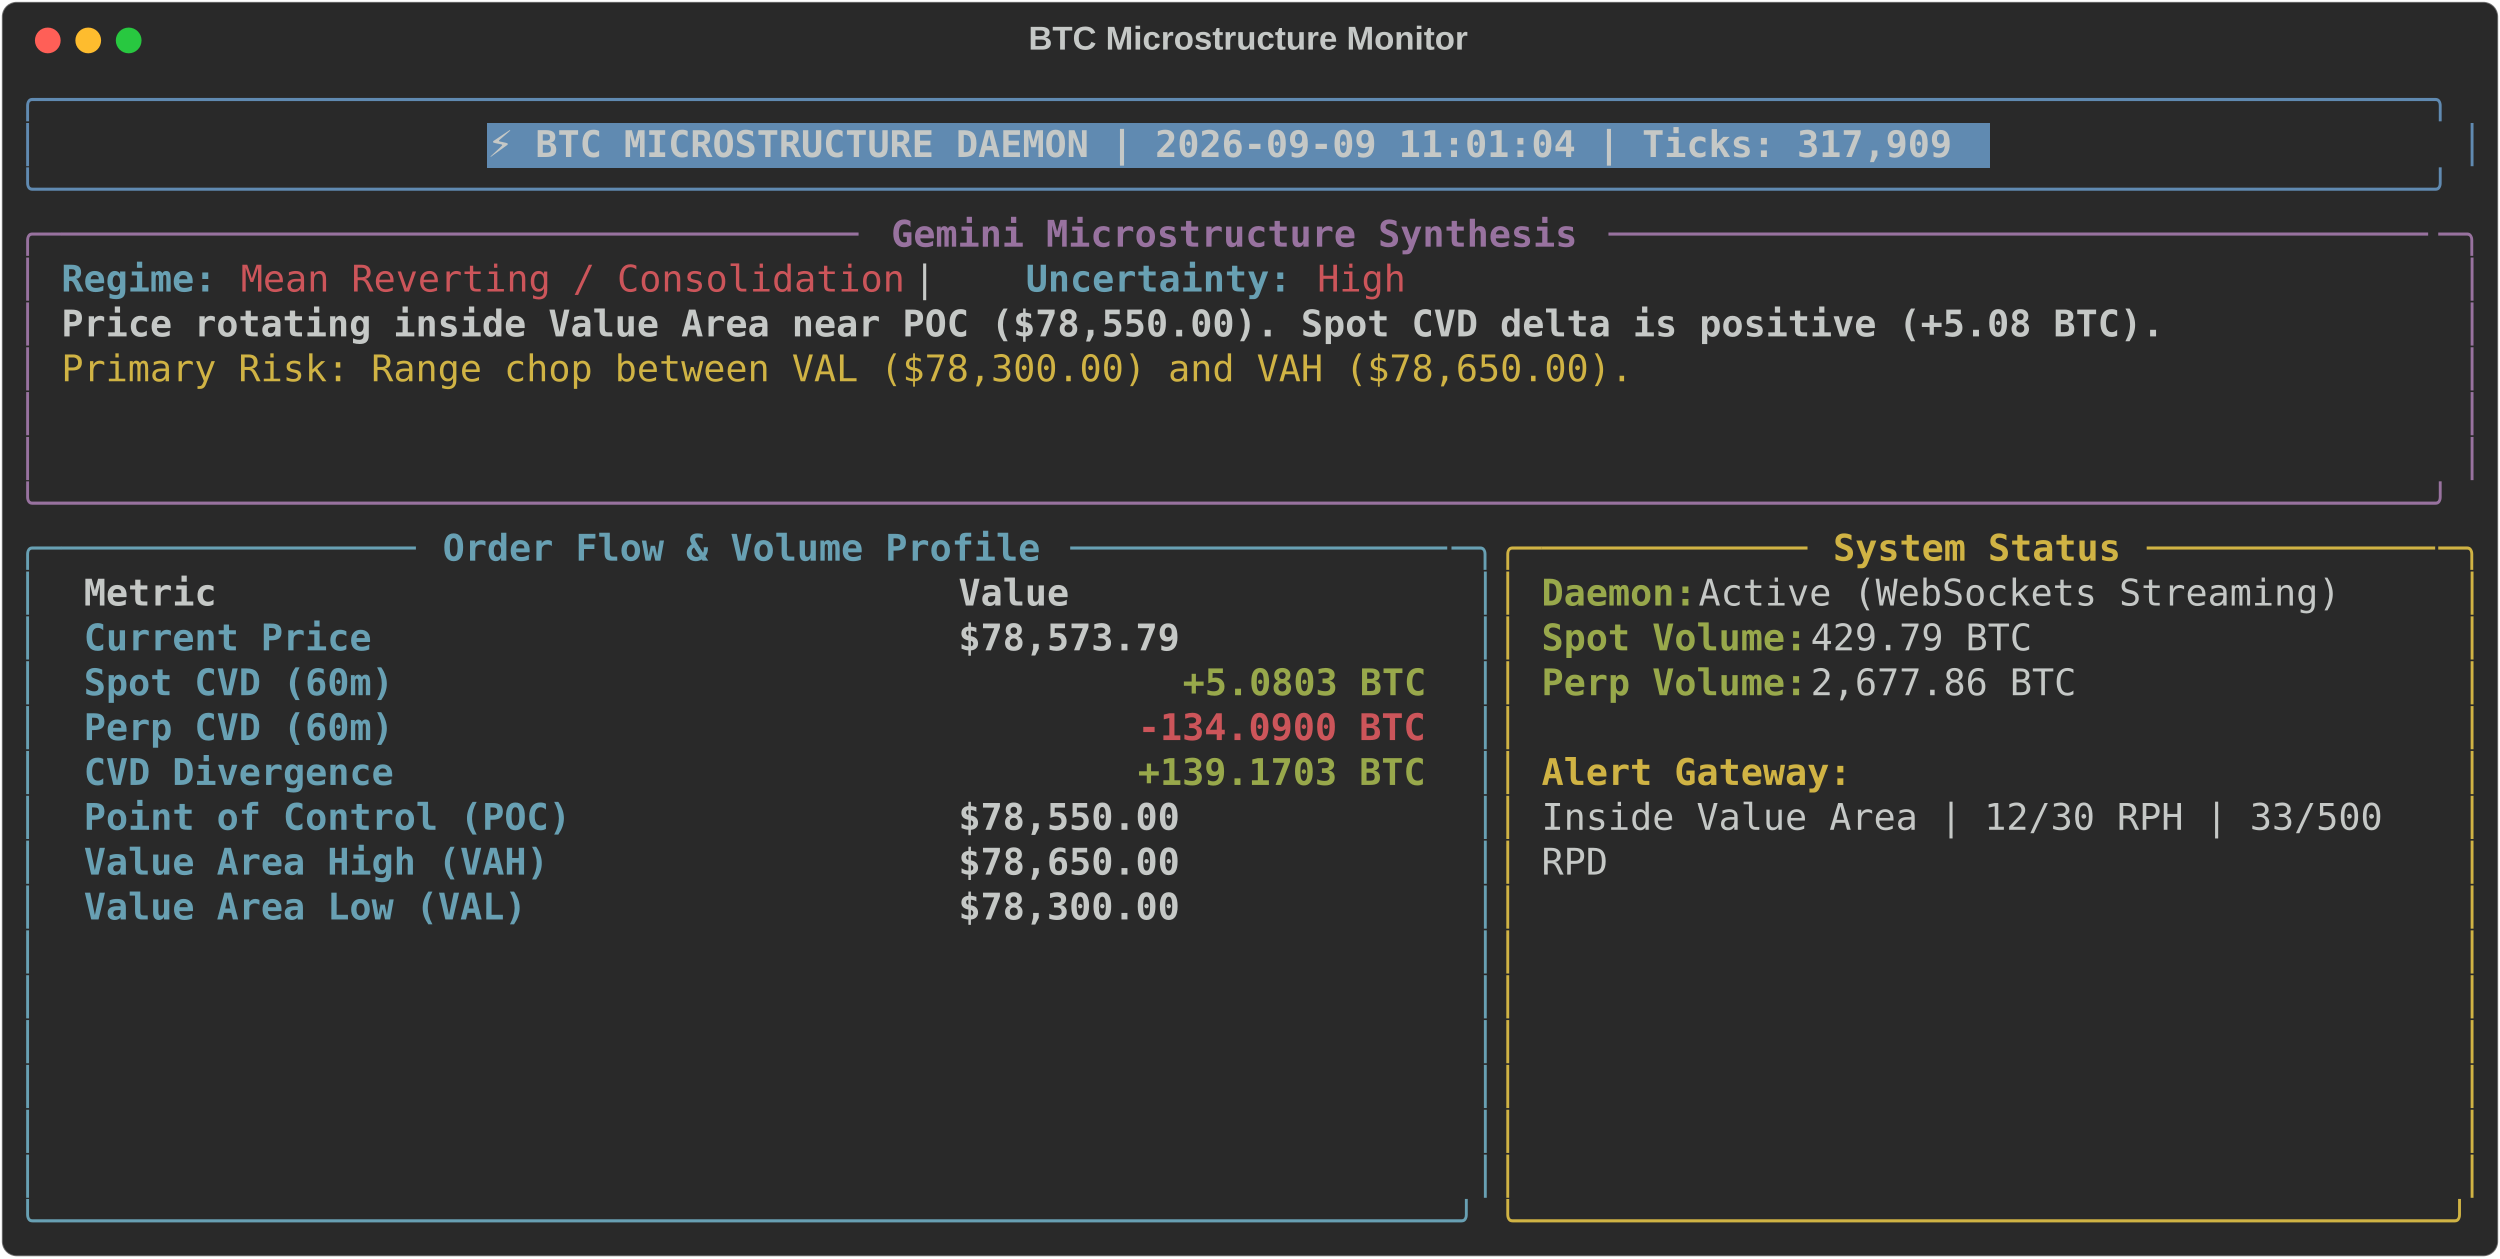
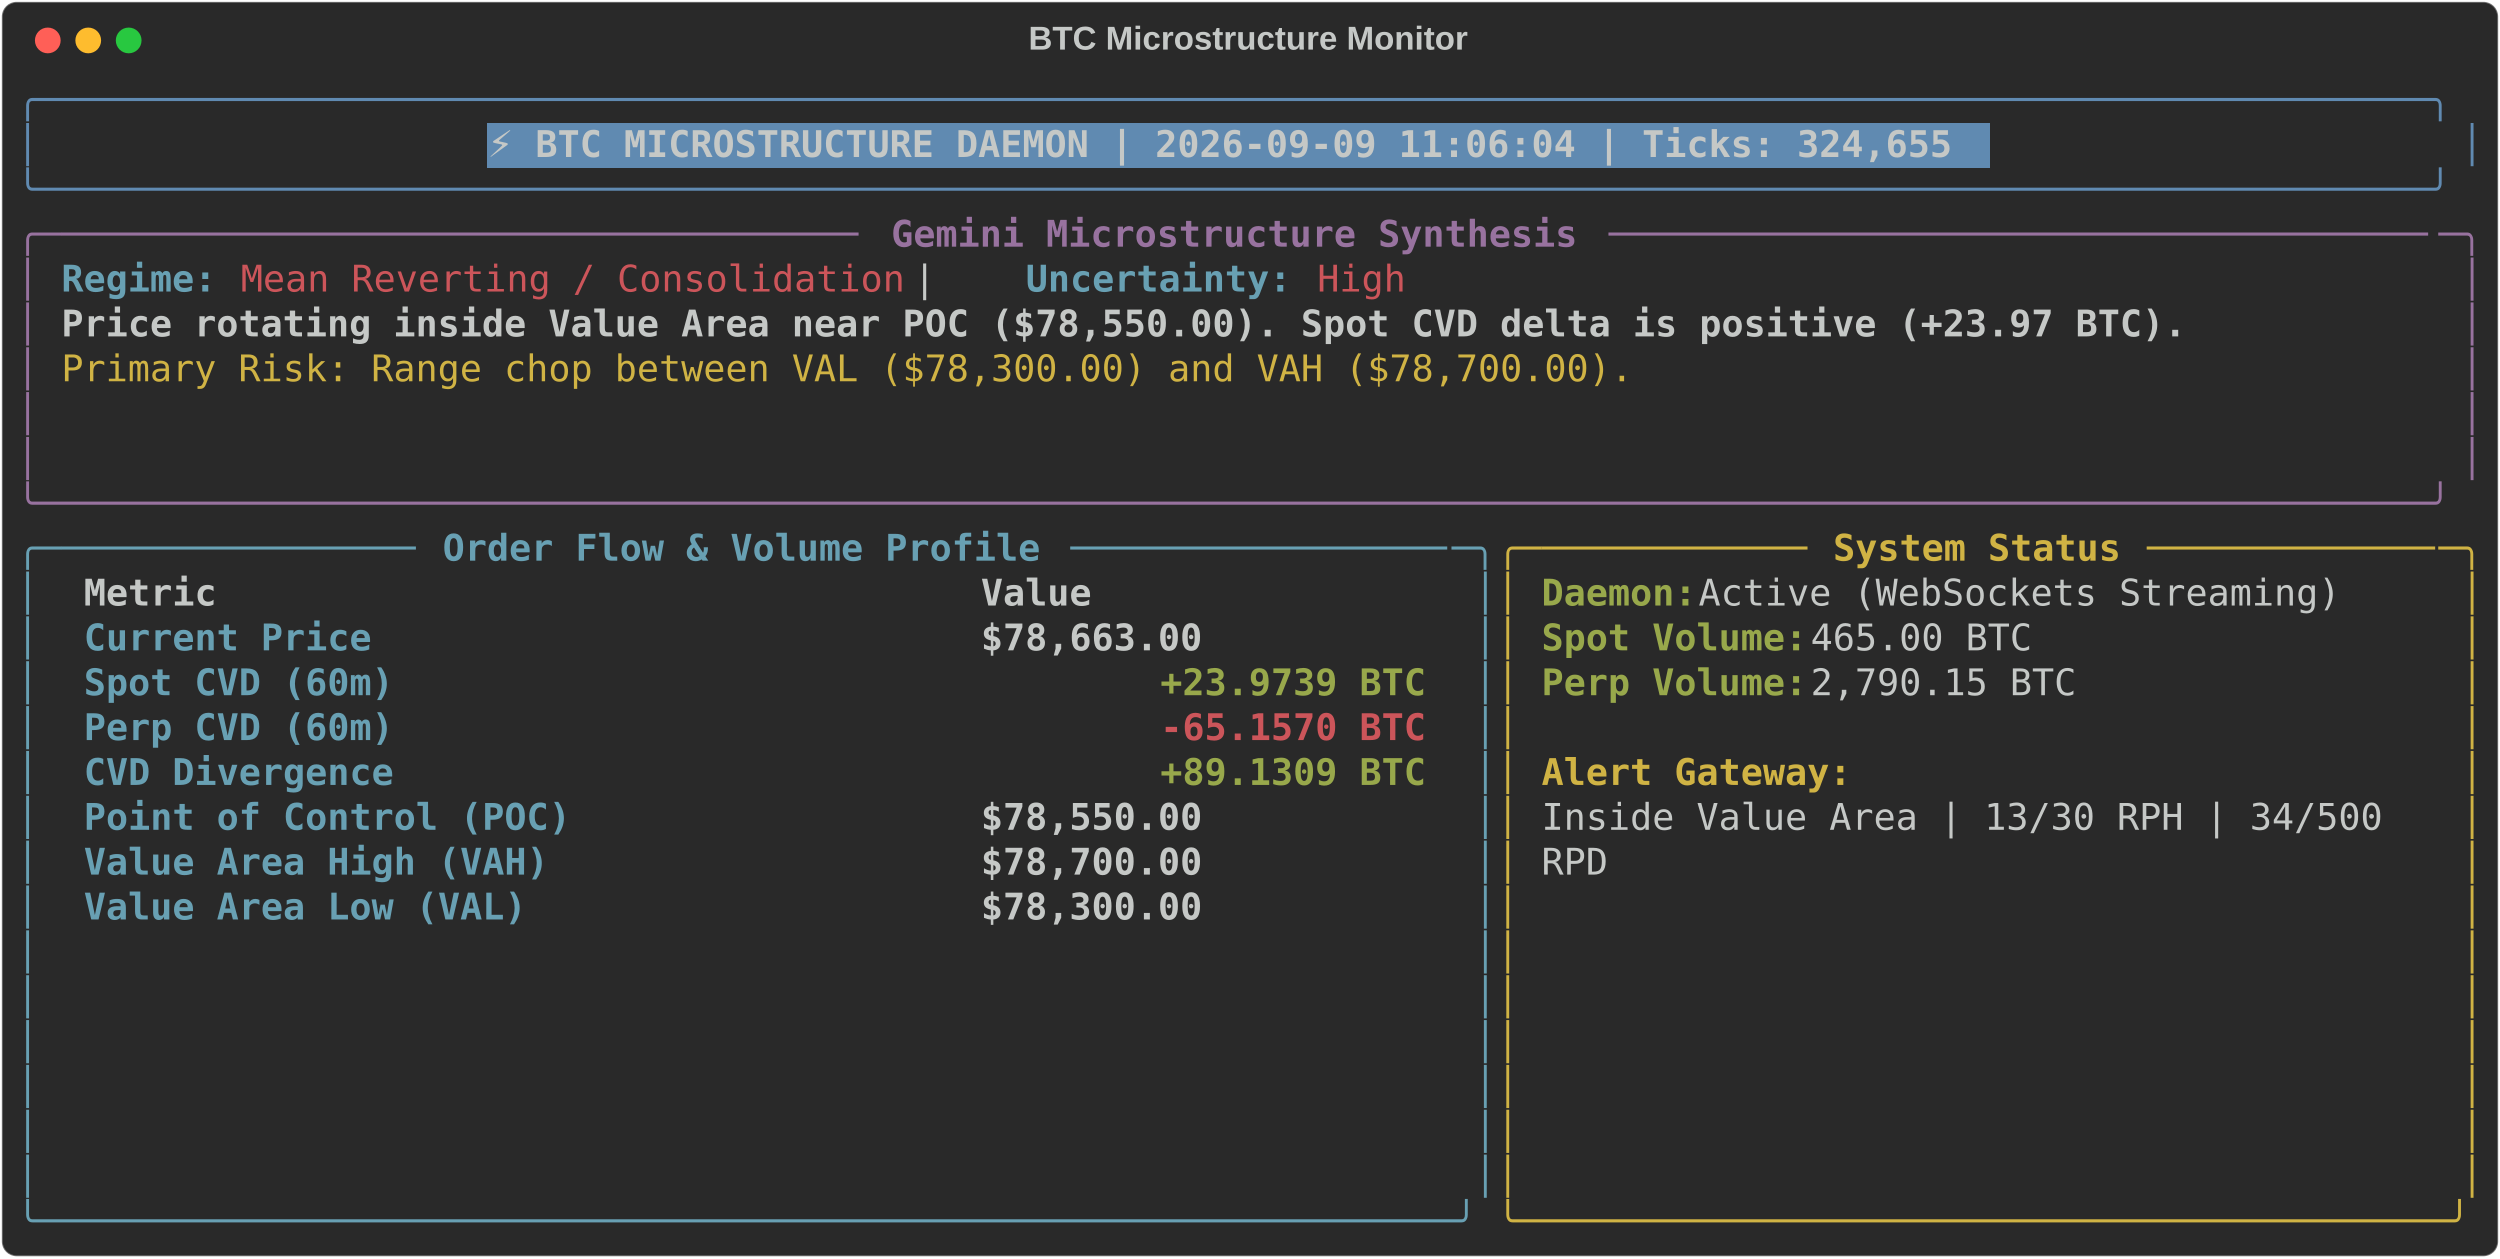
<svg xmlns="http://www.w3.org/2000/svg" class="rich-terminal" viewBox="0 0 1360 684.4">
  <style>

    @font-face {
        font-family: "Fira Code";
        src: local("FiraCode-Regular"),
                url("https://cdnjs.cloudflare.com/ajax/libs/firacode/6.2.0/woff2/FiraCode-Regular.woff2") format("woff2"),
                url("https://cdnjs.cloudflare.com/ajax/libs/firacode/6.2.0/woff/FiraCode-Regular.woff") format("woff");
        font-style: normal;
        font-weight: 400;
    }
    @font-face {
        font-family: "Fira Code";
        src: local("FiraCode-Bold"),
                url("https://cdnjs.cloudflare.com/ajax/libs/firacode/6.2.0/woff2/FiraCode-Bold.woff2") format("woff2"),
                url("https://cdnjs.cloudflare.com/ajax/libs/firacode/6.2.0/woff/FiraCode-Bold.woff") format("woff");
        font-style: bold;
        font-weight: 700;
    }

-     .terminal-1483756584-matrix {
+     .terminal-1126585373-matrix {
        font-family: Fira Code, monospace;
        font-size: 20px;
        line-height: 24.4px;
        font-variant-east-asian: full-width;
    }

-     .terminal-1483756584-title {
+     .terminal-1126585373-title {
        font-size: 18px;
        font-weight: bold;
        font-family: arial;
    }

-     .terminal-1483756584-r1 { fill: #608ab1 }
- .terminal-1483756584-r2 { fill: #c5c8c6 }
- .terminal-1483756584-r3 { fill: #c5c8c6;font-weight: bold }
- .terminal-1483756584-r4 { fill: #98729f }
- .terminal-1483756584-r5 { fill: #98729f;font-weight: bold }
- .terminal-1483756584-r6 { fill: #68a0b3;font-weight: bold }
- .terminal-1483756584-r7 { fill: #cc555a }
- .terminal-1483756584-r8 { fill: #d0b344 }
- .terminal-1483756584-r9 { fill: #68a0b3 }
- .terminal-1483756584-r10 { fill: #d0b344;font-weight: bold }
- .terminal-1483756584-r11 { fill: #98a84b;font-weight: bold }
- .terminal-1483756584-r12 { fill: #cc555a;font-weight: bold }
+     .terminal-1126585373-r1 { fill: #608ab1 }
+ .terminal-1126585373-r2 { fill: #c5c8c6 }
+ .terminal-1126585373-r3 { fill: #c5c8c6;font-weight: bold }
+ .terminal-1126585373-r4 { fill: #98729f }
+ .terminal-1126585373-r5 { fill: #98729f;font-weight: bold }
+ .terminal-1126585373-r6 { fill: #68a0b3;font-weight: bold }
+ .terminal-1126585373-r7 { fill: #cc555a }
+ .terminal-1126585373-r8 { fill: #d0b344 }
+ .terminal-1126585373-r9 { fill: #68a0b3 }
+ .terminal-1126585373-r10 { fill: #d0b344;font-weight: bold }
+ .terminal-1126585373-r11 { fill: #98a84b;font-weight: bold }
+ .terminal-1126585373-r12 { fill: #cc555a;font-weight: bold }
    </style>
  <defs>
-     <clipPath id="terminal-1483756584-clip-terminal">
+     <clipPath id="terminal-1126585373-clip-terminal">
      <rect x="0" y="0" width="1341.0" height="633.4" />
    </clipPath>
-     <clipPath id="terminal-1483756584-line-0">
+     <clipPath id="terminal-1126585373-line-0">
      <rect x="0" y="1.5" width="1342" height="24.65" />
    </clipPath>
-     <clipPath id="terminal-1483756584-line-1">
+     <clipPath id="terminal-1126585373-line-1">
      <rect x="0" y="25.9" width="1342" height="24.65" />
    </clipPath>
-     <clipPath id="terminal-1483756584-line-2">
+     <clipPath id="terminal-1126585373-line-2">
      <rect x="0" y="50.3" width="1342" height="24.65" />
    </clipPath>
-     <clipPath id="terminal-1483756584-line-3">
+     <clipPath id="terminal-1126585373-line-3">
      <rect x="0" y="74.7" width="1342" height="24.65" />
    </clipPath>
-     <clipPath id="terminal-1483756584-line-4">
+     <clipPath id="terminal-1126585373-line-4">
      <rect x="0" y="99.1" width="1342" height="24.65" />
    </clipPath>
-     <clipPath id="terminal-1483756584-line-5">
+     <clipPath id="terminal-1126585373-line-5">
      <rect x="0" y="123.5" width="1342" height="24.65" />
    </clipPath>
-     <clipPath id="terminal-1483756584-line-6">
+     <clipPath id="terminal-1126585373-line-6">
      <rect x="0" y="147.9" width="1342" height="24.65" />
    </clipPath>
-     <clipPath id="terminal-1483756584-line-7">
+     <clipPath id="terminal-1126585373-line-7">
      <rect x="0" y="172.3" width="1342" height="24.65" />
    </clipPath>
-     <clipPath id="terminal-1483756584-line-8">
+     <clipPath id="terminal-1126585373-line-8">
      <rect x="0" y="196.7" width="1342" height="24.65" />
    </clipPath>
-     <clipPath id="terminal-1483756584-line-9">
+     <clipPath id="terminal-1126585373-line-9">
      <rect x="0" y="221.1" width="1342" height="24.65" />
    </clipPath>
-     <clipPath id="terminal-1483756584-line-10">
+     <clipPath id="terminal-1126585373-line-10">
      <rect x="0" y="245.5" width="1342" height="24.65" />
    </clipPath>
-     <clipPath id="terminal-1483756584-line-11">
+     <clipPath id="terminal-1126585373-line-11">
      <rect x="0" y="269.9" width="1342" height="24.65" />
    </clipPath>
-     <clipPath id="terminal-1483756584-line-12">
+     <clipPath id="terminal-1126585373-line-12">
      <rect x="0" y="294.3" width="1342" height="24.65" />
    </clipPath>
-     <clipPath id="terminal-1483756584-line-13">
+     <clipPath id="terminal-1126585373-line-13">
      <rect x="0" y="318.7" width="1342" height="24.65" />
    </clipPath>
-     <clipPath id="terminal-1483756584-line-14">
+     <clipPath id="terminal-1126585373-line-14">
      <rect x="0" y="343.1" width="1342" height="24.65" />
    </clipPath>
-     <clipPath id="terminal-1483756584-line-15">
+     <clipPath id="terminal-1126585373-line-15">
      <rect x="0" y="367.5" width="1342" height="24.65" />
    </clipPath>
-     <clipPath id="terminal-1483756584-line-16">
+     <clipPath id="terminal-1126585373-line-16">
      <rect x="0" y="391.9" width="1342" height="24.65" />
    </clipPath>
-     <clipPath id="terminal-1483756584-line-17">
+     <clipPath id="terminal-1126585373-line-17">
      <rect x="0" y="416.3" width="1342" height="24.65" />
    </clipPath>
-     <clipPath id="terminal-1483756584-line-18">
+     <clipPath id="terminal-1126585373-line-18">
      <rect x="0" y="440.7" width="1342" height="24.65" />
    </clipPath>
-     <clipPath id="terminal-1483756584-line-19">
+     <clipPath id="terminal-1126585373-line-19">
      <rect x="0" y="465.1" width="1342" height="24.65" />
    </clipPath>
-     <clipPath id="terminal-1483756584-line-20">
+     <clipPath id="terminal-1126585373-line-20">
      <rect x="0" y="489.5" width="1342" height="24.65" />
    </clipPath>
-     <clipPath id="terminal-1483756584-line-21">
+     <clipPath id="terminal-1126585373-line-21">
      <rect x="0" y="513.9" width="1342" height="24.65" />
    </clipPath>
-     <clipPath id="terminal-1483756584-line-22">
+     <clipPath id="terminal-1126585373-line-22">
      <rect x="0" y="538.3" width="1342" height="24.65" />
    </clipPath>
-     <clipPath id="terminal-1483756584-line-23">
+     <clipPath id="terminal-1126585373-line-23">
      <rect x="0" y="562.7" width="1342" height="24.65" />
    </clipPath>
-     <clipPath id="terminal-1483756584-line-24">
+     <clipPath id="terminal-1126585373-line-24">
      <rect x="0" y="587.1" width="1342" height="24.65" />
    </clipPath>
  </defs>
  <rect fill="#292929" stroke="rgba(255,255,255,0.35)" stroke-width="1" x="1" y="1" width="1358" height="682.4" rx="8" />
-   <text class="terminal-1483756584-title" fill="#c5c8c6" text-anchor="middle" x="679" y="27">BTC Microstructure Monitor</text>
+   <text class="terminal-1126585373-title" fill="#c5c8c6" text-anchor="middle" x="679" y="27">BTC Microstructure Monitor</text>
  <g transform="translate(26,22)">
    <circle cx="0" cy="0" r="7" fill="#ff5f57" />
    <circle cx="22" cy="0" r="7" fill="#febc2e" />
    <circle cx="44" cy="0" r="7" fill="#28c840" />
  </g>
-   <g transform="translate(9, 41)" clip-path="url(#terminal-1483756584-clip-terminal)">
+   <g transform="translate(9, 41)" clip-path="url(#terminal-1126585373-clip-terminal)">
    <rect fill="#608ab1" x="256.2" y="25.9" width="817.4" height="24.65" shape-rendering="crispEdges" />
-     <g class="terminal-1483756584-matrix">
-       <text class="terminal-1483756584-r1" x="0" y="20" textLength="1342" clip-path="url(#terminal-1483756584-line-0)">╭────────────────────────────────────────────────────────────────────────────────────────────────────────────╮</text>
-       <text class="terminal-1483756584-r2" x="1342" y="20" textLength="12.2" clip-path="url(#terminal-1483756584-line-0)">
- </text>
-       <text class="terminal-1483756584-r1" x="0" y="44.4" textLength="12.2" clip-path="url(#terminal-1483756584-line-1)">│</text>
-       <text class="terminal-1483756584-r3" x="256.2" y="44.4" textLength="805.2" clip-path="url(#terminal-1483756584-line-1)">⚡ BTC MICROSTRUCTURE DAEMON | 2026-09-09 11:01:04 | Ticks: 317,909</text>
-       <text class="terminal-1483756584-r1" x="1329.8" y="44.4" textLength="12.2" clip-path="url(#terminal-1483756584-line-1)">│</text>
-       <text class="terminal-1483756584-r2" x="1342" y="44.4" textLength="12.2" clip-path="url(#terminal-1483756584-line-1)">
- </text>
-       <text class="terminal-1483756584-r1" x="0" y="68.8" textLength="1342" clip-path="url(#terminal-1483756584-line-2)">╰────────────────────────────────────────────────────────────────────────────────────────────────────────────╯</text>
-       <text class="terminal-1483756584-r2" x="1342" y="68.8" textLength="12.2" clip-path="url(#terminal-1483756584-line-2)">
- </text>
-       <text class="terminal-1483756584-r4" x="0" y="93.2" textLength="24.4" clip-path="url(#terminal-1483756584-line-3)">╭─</text>
-       <text class="terminal-1483756584-r4" x="24.4" y="93.2" textLength="439.2" clip-path="url(#terminal-1483756584-line-3)">────────────────────────────────────</text>
-       <text class="terminal-1483756584-r5" x="475.8" y="93.2" textLength="378.2" clip-path="url(#terminal-1483756584-line-3)">Gemini Microstructure Synthesis</text>
-       <text class="terminal-1483756584-r4" x="866.2" y="93.2" textLength="451.4" clip-path="url(#terminal-1483756584-line-3)">─────────────────────────────────────</text>
-       <text class="terminal-1483756584-r4" x="1317.6" y="93.2" textLength="24.4" clip-path="url(#terminal-1483756584-line-3)">─╮</text>
-       <text class="terminal-1483756584-r2" x="1342" y="93.2" textLength="12.2" clip-path="url(#terminal-1483756584-line-3)">
- </text>
-       <text class="terminal-1483756584-r4" x="0" y="117.6" textLength="12.2" clip-path="url(#terminal-1483756584-line-4)">│</text>
-       <text class="terminal-1483756584-r6" x="24.4" y="117.6" textLength="85.4" clip-path="url(#terminal-1483756584-line-4)">Regime:</text>
-       <text class="terminal-1483756584-r7" x="122" y="117.6" textLength="366" clip-path="url(#terminal-1483756584-line-4)">Mean Reverting / Consolidation</text>
-       <text class="terminal-1483756584-r2" x="488" y="117.6" textLength="61" clip-path="url(#terminal-1483756584-line-4)">  |  </text>
-       <text class="terminal-1483756584-r6" x="549" y="117.6" textLength="146.4" clip-path="url(#terminal-1483756584-line-4)">Uncertainty:</text>
-       <text class="terminal-1483756584-r7" x="707.6" y="117.6" textLength="48.8" clip-path="url(#terminal-1483756584-line-4)">High</text>
-       <text class="terminal-1483756584-r4" x="1329.8" y="117.6" textLength="12.2" clip-path="url(#terminal-1483756584-line-4)">│</text>
-       <text class="terminal-1483756584-r2" x="1342" y="117.6" textLength="12.2" clip-path="url(#terminal-1483756584-line-4)">
- </text>
-       <text class="terminal-1483756584-r4" x="0" y="142" textLength="12.2" clip-path="url(#terminal-1483756584-line-5)">│</text>
-       <text class="terminal-1483756584-r3" x="24.4" y="142" textLength="1159" clip-path="url(#terminal-1483756584-line-5)">Price rotating inside Value Area near POC ($78,550.00). Spot CVD delta is positive (+5.08 BTC).</text>
-       <text class="terminal-1483756584-r4" x="1329.8" y="142" textLength="12.2" clip-path="url(#terminal-1483756584-line-5)">│</text>
-       <text class="terminal-1483756584-r2" x="1342" y="142" textLength="12.2" clip-path="url(#terminal-1483756584-line-5)">
- </text>
-       <text class="terminal-1483756584-r4" x="0" y="166.4" textLength="12.2" clip-path="url(#terminal-1483756584-line-6)">│</text>
-       <text class="terminal-1483756584-r8" x="24.4" y="166.4" textLength="866.2" clip-path="url(#terminal-1483756584-line-6)">Primary Risk: Range chop between VAL ($78,300.00) and VAH ($78,650.00).</text>
-       <text class="terminal-1483756584-r4" x="1329.8" y="166.4" textLength="12.2" clip-path="url(#terminal-1483756584-line-6)">│</text>
-       <text class="terminal-1483756584-r2" x="1342" y="166.4" textLength="12.2" clip-path="url(#terminal-1483756584-line-6)">
- </text>
-       <text class="terminal-1483756584-r4" x="0" y="190.8" textLength="12.2" clip-path="url(#terminal-1483756584-line-7)">│</text>
-       <text class="terminal-1483756584-r4" x="1329.8" y="190.8" textLength="12.2" clip-path="url(#terminal-1483756584-line-7)">│</text>
-       <text class="terminal-1483756584-r2" x="1342" y="190.8" textLength="12.2" clip-path="url(#terminal-1483756584-line-7)">
- </text>
-       <text class="terminal-1483756584-r4" x="0" y="215.2" textLength="12.2" clip-path="url(#terminal-1483756584-line-8)">│</text>
-       <text class="terminal-1483756584-r4" x="1329.8" y="215.2" textLength="12.2" clip-path="url(#terminal-1483756584-line-8)">│</text>
-       <text class="terminal-1483756584-r2" x="1342" y="215.2" textLength="12.2" clip-path="url(#terminal-1483756584-line-8)">
- </text>
-       <text class="terminal-1483756584-r4" x="0" y="239.6" textLength="1342" clip-path="url(#terminal-1483756584-line-9)">╰────────────────────────────────────────────────────────────────────────────────────────────────────────────╯</text>
-       <text class="terminal-1483756584-r2" x="1342" y="239.6" textLength="12.2" clip-path="url(#terminal-1483756584-line-9)">
- </text>
-       <text class="terminal-1483756584-r9" x="0" y="264" textLength="24.4" clip-path="url(#terminal-1483756584-line-10)">╭─</text>
-       <text class="terminal-1483756584-r9" x="24.4" y="264" textLength="195.2" clip-path="url(#terminal-1483756584-line-10)">────────────────</text>
-       <text class="terminal-1483756584-r6" x="231.8" y="264" textLength="329.4" clip-path="url(#terminal-1483756584-line-10)">Order Flow &amp; Volume Profile</text>
-       <text class="terminal-1483756584-r9" x="573.4" y="264" textLength="207.4" clip-path="url(#terminal-1483756584-line-10)">─────────────────</text>
-       <text class="terminal-1483756584-r9" x="780.8" y="264" textLength="24.4" clip-path="url(#terminal-1483756584-line-10)">─╮</text>
-       <text class="terminal-1483756584-r8" x="805.2" y="264" textLength="24.4" clip-path="url(#terminal-1483756584-line-10)">╭─</text>
-       <text class="terminal-1483756584-r8" x="829.6" y="264" textLength="146.4" clip-path="url(#terminal-1483756584-line-10)">────────────</text>
-       <text class="terminal-1483756584-r10" x="988.2" y="264" textLength="158.6" clip-path="url(#terminal-1483756584-line-10)">System Status</text>
-       <text class="terminal-1483756584-r8" x="1159" y="264" textLength="158.6" clip-path="url(#terminal-1483756584-line-10)">─────────────</text>
-       <text class="terminal-1483756584-r8" x="1317.6" y="264" textLength="24.4" clip-path="url(#terminal-1483756584-line-10)">─╮</text>
-       <text class="terminal-1483756584-r2" x="1342" y="264" textLength="12.2" clip-path="url(#terminal-1483756584-line-10)">
- </text>
-       <text class="terminal-1483756584-r9" x="0" y="288.4" textLength="12.2" clip-path="url(#terminal-1483756584-line-11)">│</text>
-       <text class="terminal-1483756584-r3" x="36.6" y="288.4" textLength="451.4" clip-path="url(#terminal-1483756584-line-11)">Metric                               </text>
-       <text class="terminal-1483756584-r3" x="512.4" y="288.4" textLength="256.2" clip-path="url(#terminal-1483756584-line-11)">                Value</text>
-       <text class="terminal-1483756584-r9" x="793" y="288.4" textLength="12.2" clip-path="url(#terminal-1483756584-line-11)">│</text>
-       <text class="terminal-1483756584-r8" x="805.2" y="288.4" textLength="12.2" clip-path="url(#terminal-1483756584-line-11)">│</text>
-       <text class="terminal-1483756584-r11" x="829.6" y="288.4" textLength="85.4" clip-path="url(#terminal-1483756584-line-11)">Daemon:</text>
-       <text class="terminal-1483756584-r2" x="915" y="288.4" textLength="366" clip-path="url(#terminal-1483756584-line-11)"> Active (WebSockets Streaming)</text>
-       <text class="terminal-1483756584-r8" x="1329.8" y="288.4" textLength="12.2" clip-path="url(#terminal-1483756584-line-11)">│</text>
-       <text class="terminal-1483756584-r2" x="1342" y="288.4" textLength="12.2" clip-path="url(#terminal-1483756584-line-11)">
- </text>
-       <text class="terminal-1483756584-r9" x="0" y="312.8" textLength="12.2" clip-path="url(#terminal-1483756584-line-12)">│</text>
-       <text class="terminal-1483756584-r6" x="36.6" y="312.8" textLength="451.4" clip-path="url(#terminal-1483756584-line-12)">Current Price                        </text>
-       <text class="terminal-1483756584-r3" x="512.4" y="312.8" textLength="256.2" clip-path="url(#terminal-1483756584-line-12)">           $78,573.79</text>
-       <text class="terminal-1483756584-r9" x="793" y="312.8" textLength="12.2" clip-path="url(#terminal-1483756584-line-12)">│</text>
-       <text class="terminal-1483756584-r8" x="805.2" y="312.8" textLength="12.2" clip-path="url(#terminal-1483756584-line-12)">│</text>
-       <text class="terminal-1483756584-r11" x="829.6" y="312.8" textLength="146.4" clip-path="url(#terminal-1483756584-line-12)">Spot Volume:</text>
-       <text class="terminal-1483756584-r2" x="976" y="312.8" textLength="134.2" clip-path="url(#terminal-1483756584-line-12)"> 429.79 BTC</text>
-       <text class="terminal-1483756584-r8" x="1329.8" y="312.8" textLength="12.2" clip-path="url(#terminal-1483756584-line-12)">│</text>
-       <text class="terminal-1483756584-r2" x="1342" y="312.8" textLength="12.2" clip-path="url(#terminal-1483756584-line-12)">
- </text>
-       <text class="terminal-1483756584-r9" x="0" y="337.2" textLength="12.2" clip-path="url(#terminal-1483756584-line-13)">│</text>
-       <text class="terminal-1483756584-r6" x="36.6" y="337.2" textLength="451.4" clip-path="url(#terminal-1483756584-line-13)">Spot CVD (60m)                       </text>
-       <text class="terminal-1483756584-r11" x="634.4" y="337.2" textLength="134.2" clip-path="url(#terminal-1483756584-line-13)">+5.0803 BTC</text>
-       <text class="terminal-1483756584-r9" x="793" y="337.2" textLength="12.2" clip-path="url(#terminal-1483756584-line-13)">│</text>
-       <text class="terminal-1483756584-r8" x="805.2" y="337.2" textLength="12.2" clip-path="url(#terminal-1483756584-line-13)">│</text>
-       <text class="terminal-1483756584-r11" x="829.6" y="337.2" textLength="146.4" clip-path="url(#terminal-1483756584-line-13)">Perp Volume:</text>
-       <text class="terminal-1483756584-r2" x="976" y="337.2" textLength="158.6" clip-path="url(#terminal-1483756584-line-13)"> 2,677.86 BTC</text>
-       <text class="terminal-1483756584-r8" x="1329.8" y="337.2" textLength="12.2" clip-path="url(#terminal-1483756584-line-13)">│</text>
-       <text class="terminal-1483756584-r2" x="1342" y="337.2" textLength="12.2" clip-path="url(#terminal-1483756584-line-13)">
- </text>
-       <text class="terminal-1483756584-r9" x="0" y="361.6" textLength="12.2" clip-path="url(#terminal-1483756584-line-14)">│</text>
-       <text class="terminal-1483756584-r6" x="36.6" y="361.6" textLength="451.4" clip-path="url(#terminal-1483756584-line-14)">Perp CVD (60m)                       </text>
-       <text class="terminal-1483756584-r12" x="610" y="361.6" textLength="158.6" clip-path="url(#terminal-1483756584-line-14)">-134.0900 BTC</text>
-       <text class="terminal-1483756584-r9" x="793" y="361.6" textLength="12.2" clip-path="url(#terminal-1483756584-line-14)">│</text>
-       <text class="terminal-1483756584-r8" x="805.2" y="361.6" textLength="12.2" clip-path="url(#terminal-1483756584-line-14)">│</text>
-       <text class="terminal-1483756584-r8" x="1329.8" y="361.6" textLength="12.2" clip-path="url(#terminal-1483756584-line-14)">│</text>
-       <text class="terminal-1483756584-r2" x="1342" y="361.6" textLength="12.2" clip-path="url(#terminal-1483756584-line-14)">
- </text>
-       <text class="terminal-1483756584-r9" x="0" y="386" textLength="12.2" clip-path="url(#terminal-1483756584-line-15)">│</text>
-       <text class="terminal-1483756584-r6" x="36.6" y="386" textLength="451.4" clip-path="url(#terminal-1483756584-line-15)">CVD Divergence                       </text>
-       <text class="terminal-1483756584-r11" x="610" y="386" textLength="158.6" clip-path="url(#terminal-1483756584-line-15)">+139.1703 BTC</text>
-       <text class="terminal-1483756584-r9" x="793" y="386" textLength="12.2" clip-path="url(#terminal-1483756584-line-15)">│</text>
-       <text class="terminal-1483756584-r8" x="805.2" y="386" textLength="12.2" clip-path="url(#terminal-1483756584-line-15)">│</text>
-       <text class="terminal-1483756584-r10" x="829.6" y="386" textLength="170.8" clip-path="url(#terminal-1483756584-line-15)">Alert Gateway:</text>
-       <text class="terminal-1483756584-r8" x="1329.8" y="386" textLength="12.2" clip-path="url(#terminal-1483756584-line-15)">│</text>
-       <text class="terminal-1483756584-r2" x="1342" y="386" textLength="12.2" clip-path="url(#terminal-1483756584-line-15)">
- </text>
-       <text class="terminal-1483756584-r9" x="0" y="410.4" textLength="12.2" clip-path="url(#terminal-1483756584-line-16)">│</text>
-       <text class="terminal-1483756584-r6" x="36.6" y="410.4" textLength="451.4" clip-path="url(#terminal-1483756584-line-16)">Point of Control (POC)               </text>
-       <text class="terminal-1483756584-r3" x="512.4" y="410.4" textLength="256.2" clip-path="url(#terminal-1483756584-line-16)">           $78,550.00</text>
-       <text class="terminal-1483756584-r9" x="793" y="410.4" textLength="12.2" clip-path="url(#terminal-1483756584-line-16)">│</text>
-       <text class="terminal-1483756584-r8" x="805.2" y="410.4" textLength="12.2" clip-path="url(#terminal-1483756584-line-16)">│</text>
-       <text class="terminal-1483756584-r2" x="829.6" y="410.4" textLength="475.8" clip-path="url(#terminal-1483756584-line-16)">Inside Value Area | 12/30 RPH | 33/500 </text>
-       <text class="terminal-1483756584-r8" x="1329.8" y="410.4" textLength="12.2" clip-path="url(#terminal-1483756584-line-16)">│</text>
-       <text class="terminal-1483756584-r2" x="1342" y="410.4" textLength="12.2" clip-path="url(#terminal-1483756584-line-16)">
- </text>
-       <text class="terminal-1483756584-r9" x="0" y="434.8" textLength="12.2" clip-path="url(#terminal-1483756584-line-17)">│</text>
-       <text class="terminal-1483756584-r6" x="36.6" y="434.8" textLength="451.4" clip-path="url(#terminal-1483756584-line-17)">Value Area High (VAH)                </text>
-       <text class="terminal-1483756584-r3" x="512.4" y="434.8" textLength="256.2" clip-path="url(#terminal-1483756584-line-17)">           $78,650.00</text>
-       <text class="terminal-1483756584-r9" x="793" y="434.8" textLength="12.2" clip-path="url(#terminal-1483756584-line-17)">│</text>
-       <text class="terminal-1483756584-r8" x="805.2" y="434.8" textLength="12.2" clip-path="url(#terminal-1483756584-line-17)">│</text>
-       <text class="terminal-1483756584-r2" x="829.6" y="434.8" textLength="36.6" clip-path="url(#terminal-1483756584-line-17)">RPD</text>
-       <text class="terminal-1483756584-r8" x="1329.8" y="434.8" textLength="12.2" clip-path="url(#terminal-1483756584-line-17)">│</text>
-       <text class="terminal-1483756584-r2" x="1342" y="434.8" textLength="12.2" clip-path="url(#terminal-1483756584-line-17)">
- </text>
-       <text class="terminal-1483756584-r9" x="0" y="459.2" textLength="12.2" clip-path="url(#terminal-1483756584-line-18)">│</text>
-       <text class="terminal-1483756584-r6" x="36.6" y="459.2" textLength="451.4" clip-path="url(#terminal-1483756584-line-18)">Value Area Low (VAL)                 </text>
-       <text class="terminal-1483756584-r3" x="512.4" y="459.2" textLength="256.2" clip-path="url(#terminal-1483756584-line-18)">           $78,300.00</text>
-       <text class="terminal-1483756584-r9" x="793" y="459.2" textLength="12.2" clip-path="url(#terminal-1483756584-line-18)">│</text>
-       <text class="terminal-1483756584-r8" x="805.2" y="459.2" textLength="12.2" clip-path="url(#terminal-1483756584-line-18)">│</text>
-       <text class="terminal-1483756584-r8" x="1329.8" y="459.2" textLength="12.2" clip-path="url(#terminal-1483756584-line-18)">│</text>
-       <text class="terminal-1483756584-r2" x="1342" y="459.2" textLength="12.2" clip-path="url(#terminal-1483756584-line-18)">
- </text>
-       <text class="terminal-1483756584-r9" x="0" y="483.6" textLength="12.2" clip-path="url(#terminal-1483756584-line-19)">│</text>
-       <text class="terminal-1483756584-r9" x="793" y="483.6" textLength="12.2" clip-path="url(#terminal-1483756584-line-19)">│</text>
-       <text class="terminal-1483756584-r8" x="805.2" y="483.6" textLength="12.2" clip-path="url(#terminal-1483756584-line-19)">│</text>
-       <text class="terminal-1483756584-r8" x="1329.8" y="483.6" textLength="12.2" clip-path="url(#terminal-1483756584-line-19)">│</text>
-       <text class="terminal-1483756584-r2" x="1342" y="483.6" textLength="12.2" clip-path="url(#terminal-1483756584-line-19)">
- </text>
-       <text class="terminal-1483756584-r9" x="0" y="508" textLength="12.2" clip-path="url(#terminal-1483756584-line-20)">│</text>
-       <text class="terminal-1483756584-r9" x="793" y="508" textLength="12.2" clip-path="url(#terminal-1483756584-line-20)">│</text>
-       <text class="terminal-1483756584-r8" x="805.2" y="508" textLength="12.2" clip-path="url(#terminal-1483756584-line-20)">│</text>
-       <text class="terminal-1483756584-r8" x="1329.8" y="508" textLength="12.2" clip-path="url(#terminal-1483756584-line-20)">│</text>
-       <text class="terminal-1483756584-r2" x="1342" y="508" textLength="12.2" clip-path="url(#terminal-1483756584-line-20)">
- </text>
-       <text class="terminal-1483756584-r9" x="0" y="532.4" textLength="12.2" clip-path="url(#terminal-1483756584-line-21)">│</text>
-       <text class="terminal-1483756584-r9" x="793" y="532.4" textLength="12.2" clip-path="url(#terminal-1483756584-line-21)">│</text>
-       <text class="terminal-1483756584-r8" x="805.2" y="532.4" textLength="12.2" clip-path="url(#terminal-1483756584-line-21)">│</text>
-       <text class="terminal-1483756584-r8" x="1329.8" y="532.4" textLength="12.2" clip-path="url(#terminal-1483756584-line-21)">│</text>
-       <text class="terminal-1483756584-r2" x="1342" y="532.4" textLength="12.2" clip-path="url(#terminal-1483756584-line-21)">
- </text>
-       <text class="terminal-1483756584-r9" x="0" y="556.8" textLength="12.2" clip-path="url(#terminal-1483756584-line-22)">│</text>
-       <text class="terminal-1483756584-r9" x="793" y="556.8" textLength="12.2" clip-path="url(#terminal-1483756584-line-22)">│</text>
-       <text class="terminal-1483756584-r8" x="805.2" y="556.8" textLength="12.2" clip-path="url(#terminal-1483756584-line-22)">│</text>
-       <text class="terminal-1483756584-r8" x="1329.8" y="556.8" textLength="12.2" clip-path="url(#terminal-1483756584-line-22)">│</text>
-       <text class="terminal-1483756584-r2" x="1342" y="556.8" textLength="12.2" clip-path="url(#terminal-1483756584-line-22)">
- </text>
-       <text class="terminal-1483756584-r9" x="0" y="581.2" textLength="12.2" clip-path="url(#terminal-1483756584-line-23)">│</text>
-       <text class="terminal-1483756584-r9" x="793" y="581.2" textLength="12.2" clip-path="url(#terminal-1483756584-line-23)">│</text>
-       <text class="terminal-1483756584-r8" x="805.2" y="581.2" textLength="12.2" clip-path="url(#terminal-1483756584-line-23)">│</text>
-       <text class="terminal-1483756584-r8" x="1329.8" y="581.2" textLength="12.2" clip-path="url(#terminal-1483756584-line-23)">│</text>
-       <text class="terminal-1483756584-r2" x="1342" y="581.2" textLength="12.2" clip-path="url(#terminal-1483756584-line-23)">
- </text>
-       <text class="terminal-1483756584-r9" x="0" y="605.6" textLength="12.2" clip-path="url(#terminal-1483756584-line-24)">│</text>
-       <text class="terminal-1483756584-r9" x="793" y="605.6" textLength="12.2" clip-path="url(#terminal-1483756584-line-24)">│</text>
-       <text class="terminal-1483756584-r8" x="805.2" y="605.6" textLength="12.2" clip-path="url(#terminal-1483756584-line-24)">│</text>
-       <text class="terminal-1483756584-r8" x="1329.8" y="605.6" textLength="12.2" clip-path="url(#terminal-1483756584-line-24)">│</text>
-       <text class="terminal-1483756584-r2" x="1342" y="605.6" textLength="12.2" clip-path="url(#terminal-1483756584-line-24)">
- </text>
-       <text class="terminal-1483756584-r9" x="0" y="630" textLength="805.2" clip-path="url(#terminal-1483756584-line-25)">╰────────────────────────────────────────────────────────────────╯</text>
-       <text class="terminal-1483756584-r8" x="805.2" y="630" textLength="536.8" clip-path="url(#terminal-1483756584-line-25)">╰──────────────────────────────────────────╯</text>
-       <text class="terminal-1483756584-r2" x="1342" y="630" textLength="12.2" clip-path="url(#terminal-1483756584-line-25)">
+     <g class="terminal-1126585373-matrix">
+       <text class="terminal-1126585373-r1" x="0" y="20" textLength="1342" clip-path="url(#terminal-1126585373-line-0)">╭────────────────────────────────────────────────────────────────────────────────────────────────────────────╮</text>
+       <text class="terminal-1126585373-r2" x="1342" y="20" textLength="12.2" clip-path="url(#terminal-1126585373-line-0)">
+ </text>
+       <text class="terminal-1126585373-r1" x="0" y="44.4" textLength="12.2" clip-path="url(#terminal-1126585373-line-1)">│</text>
+       <text class="terminal-1126585373-r3" x="256.2" y="44.4" textLength="805.2" clip-path="url(#terminal-1126585373-line-1)">⚡ BTC MICROSTRUCTURE DAEMON | 2026-09-09 11:06:04 | Ticks: 324,655</text>
+       <text class="terminal-1126585373-r1" x="1329.8" y="44.4" textLength="12.2" clip-path="url(#terminal-1126585373-line-1)">│</text>
+       <text class="terminal-1126585373-r2" x="1342" y="44.4" textLength="12.2" clip-path="url(#terminal-1126585373-line-1)">
+ </text>
+       <text class="terminal-1126585373-r1" x="0" y="68.8" textLength="1342" clip-path="url(#terminal-1126585373-line-2)">╰────────────────────────────────────────────────────────────────────────────────────────────────────────────╯</text>
+       <text class="terminal-1126585373-r2" x="1342" y="68.8" textLength="12.2" clip-path="url(#terminal-1126585373-line-2)">
+ </text>
+       <text class="terminal-1126585373-r4" x="0" y="93.2" textLength="24.4" clip-path="url(#terminal-1126585373-line-3)">╭─</text>
+       <text class="terminal-1126585373-r4" x="24.4" y="93.2" textLength="439.2" clip-path="url(#terminal-1126585373-line-3)">────────────────────────────────────</text>
+       <text class="terminal-1126585373-r5" x="475.8" y="93.2" textLength="378.2" clip-path="url(#terminal-1126585373-line-3)">Gemini Microstructure Synthesis</text>
+       <text class="terminal-1126585373-r4" x="866.2" y="93.2" textLength="451.4" clip-path="url(#terminal-1126585373-line-3)">─────────────────────────────────────</text>
+       <text class="terminal-1126585373-r4" x="1317.6" y="93.2" textLength="24.4" clip-path="url(#terminal-1126585373-line-3)">─╮</text>
+       <text class="terminal-1126585373-r2" x="1342" y="93.2" textLength="12.2" clip-path="url(#terminal-1126585373-line-3)">
+ </text>
+       <text class="terminal-1126585373-r4" x="0" y="117.6" textLength="12.2" clip-path="url(#terminal-1126585373-line-4)">│</text>
+       <text class="terminal-1126585373-r6" x="24.4" y="117.6" textLength="85.4" clip-path="url(#terminal-1126585373-line-4)">Regime:</text>
+       <text class="terminal-1126585373-r7" x="122" y="117.6" textLength="366" clip-path="url(#terminal-1126585373-line-4)">Mean Reverting / Consolidation</text>
+       <text class="terminal-1126585373-r2" x="488" y="117.6" textLength="61" clip-path="url(#terminal-1126585373-line-4)">  |  </text>
+       <text class="terminal-1126585373-r6" x="549" y="117.6" textLength="146.4" clip-path="url(#terminal-1126585373-line-4)">Uncertainty:</text>
+       <text class="terminal-1126585373-r7" x="707.6" y="117.6" textLength="48.8" clip-path="url(#terminal-1126585373-line-4)">High</text>
+       <text class="terminal-1126585373-r4" x="1329.8" y="117.6" textLength="12.2" clip-path="url(#terminal-1126585373-line-4)">│</text>
+       <text class="terminal-1126585373-r2" x="1342" y="117.6" textLength="12.2" clip-path="url(#terminal-1126585373-line-4)">
+ </text>
+       <text class="terminal-1126585373-r4" x="0" y="142" textLength="12.2" clip-path="url(#terminal-1126585373-line-5)">│</text>
+       <text class="terminal-1126585373-r3" x="24.4" y="142" textLength="1171.2" clip-path="url(#terminal-1126585373-line-5)">Price rotating inside Value Area near POC ($78,550.00). Spot CVD delta is positive (+23.97 BTC).</text>
+       <text class="terminal-1126585373-r4" x="1329.8" y="142" textLength="12.2" clip-path="url(#terminal-1126585373-line-5)">│</text>
+       <text class="terminal-1126585373-r2" x="1342" y="142" textLength="12.2" clip-path="url(#terminal-1126585373-line-5)">
+ </text>
+       <text class="terminal-1126585373-r4" x="0" y="166.4" textLength="12.2" clip-path="url(#terminal-1126585373-line-6)">│</text>
+       <text class="terminal-1126585373-r8" x="24.4" y="166.4" textLength="866.2" clip-path="url(#terminal-1126585373-line-6)">Primary Risk: Range chop between VAL ($78,300.00) and VAH ($78,700.00).</text>
+       <text class="terminal-1126585373-r4" x="1329.8" y="166.4" textLength="12.2" clip-path="url(#terminal-1126585373-line-6)">│</text>
+       <text class="terminal-1126585373-r2" x="1342" y="166.4" textLength="12.2" clip-path="url(#terminal-1126585373-line-6)">
+ </text>
+       <text class="terminal-1126585373-r4" x="0" y="190.8" textLength="12.2" clip-path="url(#terminal-1126585373-line-7)">│</text>
+       <text class="terminal-1126585373-r4" x="1329.8" y="190.8" textLength="12.2" clip-path="url(#terminal-1126585373-line-7)">│</text>
+       <text class="terminal-1126585373-r2" x="1342" y="190.8" textLength="12.2" clip-path="url(#terminal-1126585373-line-7)">
+ </text>
+       <text class="terminal-1126585373-r4" x="0" y="215.2" textLength="12.2" clip-path="url(#terminal-1126585373-line-8)">│</text>
+       <text class="terminal-1126585373-r4" x="1329.8" y="215.2" textLength="12.2" clip-path="url(#terminal-1126585373-line-8)">│</text>
+       <text class="terminal-1126585373-r2" x="1342" y="215.2" textLength="12.2" clip-path="url(#terminal-1126585373-line-8)">
+ </text>
+       <text class="terminal-1126585373-r4" x="0" y="239.6" textLength="1342" clip-path="url(#terminal-1126585373-line-9)">╰────────────────────────────────────────────────────────────────────────────────────────────────────────────╯</text>
+       <text class="terminal-1126585373-r2" x="1342" y="239.6" textLength="12.2" clip-path="url(#terminal-1126585373-line-9)">
+ </text>
+       <text class="terminal-1126585373-r9" x="0" y="264" textLength="24.4" clip-path="url(#terminal-1126585373-line-10)">╭─</text>
+       <text class="terminal-1126585373-r9" x="24.4" y="264" textLength="195.2" clip-path="url(#terminal-1126585373-line-10)">────────────────</text>
+       <text class="terminal-1126585373-r6" x="231.8" y="264" textLength="329.4" clip-path="url(#terminal-1126585373-line-10)">Order Flow &amp; Volume Profile</text>
+       <text class="terminal-1126585373-r9" x="573.4" y="264" textLength="207.4" clip-path="url(#terminal-1126585373-line-10)">─────────────────</text>
+       <text class="terminal-1126585373-r9" x="780.8" y="264" textLength="24.4" clip-path="url(#terminal-1126585373-line-10)">─╮</text>
+       <text class="terminal-1126585373-r8" x="805.2" y="264" textLength="24.4" clip-path="url(#terminal-1126585373-line-10)">╭─</text>
+       <text class="terminal-1126585373-r8" x="829.6" y="264" textLength="146.4" clip-path="url(#terminal-1126585373-line-10)">────────────</text>
+       <text class="terminal-1126585373-r10" x="988.2" y="264" textLength="158.6" clip-path="url(#terminal-1126585373-line-10)">System Status</text>
+       <text class="terminal-1126585373-r8" x="1159" y="264" textLength="158.6" clip-path="url(#terminal-1126585373-line-10)">─────────────</text>
+       <text class="terminal-1126585373-r8" x="1317.6" y="264" textLength="24.4" clip-path="url(#terminal-1126585373-line-10)">─╮</text>
+       <text class="terminal-1126585373-r2" x="1342" y="264" textLength="12.2" clip-path="url(#terminal-1126585373-line-10)">
+ </text>
+       <text class="terminal-1126585373-r9" x="0" y="288.4" textLength="12.2" clip-path="url(#terminal-1126585373-line-11)">│</text>
+       <text class="terminal-1126585373-r3" x="36.6" y="288.4" textLength="463.6" clip-path="url(#terminal-1126585373-line-11)">Metric                                </text>
+       <text class="terminal-1126585373-r3" x="524.6" y="288.4" textLength="244" clip-path="url(#terminal-1126585373-line-11)">               Value</text>
+       <text class="terminal-1126585373-r9" x="793" y="288.4" textLength="12.2" clip-path="url(#terminal-1126585373-line-11)">│</text>
+       <text class="terminal-1126585373-r8" x="805.2" y="288.4" textLength="12.2" clip-path="url(#terminal-1126585373-line-11)">│</text>
+       <text class="terminal-1126585373-r11" x="829.6" y="288.4" textLength="85.4" clip-path="url(#terminal-1126585373-line-11)">Daemon:</text>
+       <text class="terminal-1126585373-r2" x="915" y="288.4" textLength="366" clip-path="url(#terminal-1126585373-line-11)"> Active (WebSockets Streaming)</text>
+       <text class="terminal-1126585373-r8" x="1329.8" y="288.4" textLength="12.2" clip-path="url(#terminal-1126585373-line-11)">│</text>
+       <text class="terminal-1126585373-r2" x="1342" y="288.4" textLength="12.2" clip-path="url(#terminal-1126585373-line-11)">
+ </text>
+       <text class="terminal-1126585373-r9" x="0" y="312.8" textLength="12.2" clip-path="url(#terminal-1126585373-line-12)">│</text>
+       <text class="terminal-1126585373-r6" x="36.6" y="312.8" textLength="463.6" clip-path="url(#terminal-1126585373-line-12)">Current Price                         </text>
+       <text class="terminal-1126585373-r3" x="524.6" y="312.8" textLength="244" clip-path="url(#terminal-1126585373-line-12)">          $78,663.00</text>
+       <text class="terminal-1126585373-r9" x="793" y="312.8" textLength="12.2" clip-path="url(#terminal-1126585373-line-12)">│</text>
+       <text class="terminal-1126585373-r8" x="805.2" y="312.8" textLength="12.2" clip-path="url(#terminal-1126585373-line-12)">│</text>
+       <text class="terminal-1126585373-r11" x="829.6" y="312.8" textLength="146.4" clip-path="url(#terminal-1126585373-line-12)">Spot Volume:</text>
+       <text class="terminal-1126585373-r2" x="976" y="312.8" textLength="134.2" clip-path="url(#terminal-1126585373-line-12)"> 465.00 BTC</text>
+       <text class="terminal-1126585373-r8" x="1329.8" y="312.8" textLength="12.2" clip-path="url(#terminal-1126585373-line-12)">│</text>
+       <text class="terminal-1126585373-r2" x="1342" y="312.8" textLength="12.2" clip-path="url(#terminal-1126585373-line-12)">
+ </text>
+       <text class="terminal-1126585373-r9" x="0" y="337.2" textLength="12.2" clip-path="url(#terminal-1126585373-line-13)">│</text>
+       <text class="terminal-1126585373-r6" x="36.6" y="337.2" textLength="463.6" clip-path="url(#terminal-1126585373-line-13)">Spot CVD (60m)                        </text>
+       <text class="terminal-1126585373-r11" x="622.2" y="337.2" textLength="146.4" clip-path="url(#terminal-1126585373-line-13)">+23.9739 BTC</text>
+       <text class="terminal-1126585373-r9" x="793" y="337.2" textLength="12.2" clip-path="url(#terminal-1126585373-line-13)">│</text>
+       <text class="terminal-1126585373-r8" x="805.2" y="337.2" textLength="12.2" clip-path="url(#terminal-1126585373-line-13)">│</text>
+       <text class="terminal-1126585373-r11" x="829.6" y="337.2" textLength="146.4" clip-path="url(#terminal-1126585373-line-13)">Perp Volume:</text>
+       <text class="terminal-1126585373-r2" x="976" y="337.2" textLength="158.6" clip-path="url(#terminal-1126585373-line-13)"> 2,790.15 BTC</text>
+       <text class="terminal-1126585373-r8" x="1329.8" y="337.2" textLength="12.2" clip-path="url(#terminal-1126585373-line-13)">│</text>
+       <text class="terminal-1126585373-r2" x="1342" y="337.2" textLength="12.2" clip-path="url(#terminal-1126585373-line-13)">
+ </text>
+       <text class="terminal-1126585373-r9" x="0" y="361.6" textLength="12.2" clip-path="url(#terminal-1126585373-line-14)">│</text>
+       <text class="terminal-1126585373-r6" x="36.6" y="361.6" textLength="463.6" clip-path="url(#terminal-1126585373-line-14)">Perp CVD (60m)                        </text>
+       <text class="terminal-1126585373-r12" x="622.2" y="361.6" textLength="146.4" clip-path="url(#terminal-1126585373-line-14)">-65.1570 BTC</text>
+       <text class="terminal-1126585373-r9" x="793" y="361.6" textLength="12.2" clip-path="url(#terminal-1126585373-line-14)">│</text>
+       <text class="terminal-1126585373-r8" x="805.2" y="361.6" textLength="12.2" clip-path="url(#terminal-1126585373-line-14)">│</text>
+       <text class="terminal-1126585373-r8" x="1329.8" y="361.6" textLength="12.2" clip-path="url(#terminal-1126585373-line-14)">│</text>
+       <text class="terminal-1126585373-r2" x="1342" y="361.6" textLength="12.2" clip-path="url(#terminal-1126585373-line-14)">
+ </text>
+       <text class="terminal-1126585373-r9" x="0" y="386" textLength="12.2" clip-path="url(#terminal-1126585373-line-15)">│</text>
+       <text class="terminal-1126585373-r6" x="36.6" y="386" textLength="463.6" clip-path="url(#terminal-1126585373-line-15)">CVD Divergence                        </text>
+       <text class="terminal-1126585373-r11" x="622.2" y="386" textLength="146.4" clip-path="url(#terminal-1126585373-line-15)">+89.1309 BTC</text>
+       <text class="terminal-1126585373-r9" x="793" y="386" textLength="12.2" clip-path="url(#terminal-1126585373-line-15)">│</text>
+       <text class="terminal-1126585373-r8" x="805.2" y="386" textLength="12.2" clip-path="url(#terminal-1126585373-line-15)">│</text>
+       <text class="terminal-1126585373-r10" x="829.6" y="386" textLength="170.8" clip-path="url(#terminal-1126585373-line-15)">Alert Gateway:</text>
+       <text class="terminal-1126585373-r8" x="1329.8" y="386" textLength="12.2" clip-path="url(#terminal-1126585373-line-15)">│</text>
+       <text class="terminal-1126585373-r2" x="1342" y="386" textLength="12.2" clip-path="url(#terminal-1126585373-line-15)">
+ </text>
+       <text class="terminal-1126585373-r9" x="0" y="410.4" textLength="12.2" clip-path="url(#terminal-1126585373-line-16)">│</text>
+       <text class="terminal-1126585373-r6" x="36.6" y="410.4" textLength="463.6" clip-path="url(#terminal-1126585373-line-16)">Point of Control (POC)                </text>
+       <text class="terminal-1126585373-r3" x="524.6" y="410.4" textLength="244" clip-path="url(#terminal-1126585373-line-16)">          $78,550.00</text>
+       <text class="terminal-1126585373-r9" x="793" y="410.4" textLength="12.2" clip-path="url(#terminal-1126585373-line-16)">│</text>
+       <text class="terminal-1126585373-r8" x="805.2" y="410.4" textLength="12.2" clip-path="url(#terminal-1126585373-line-16)">│</text>
+       <text class="terminal-1126585373-r2" x="829.6" y="410.4" textLength="475.8" clip-path="url(#terminal-1126585373-line-16)">Inside Value Area | 13/30 RPH | 34/500 </text>
+       <text class="terminal-1126585373-r8" x="1329.8" y="410.4" textLength="12.2" clip-path="url(#terminal-1126585373-line-16)">│</text>
+       <text class="terminal-1126585373-r2" x="1342" y="410.4" textLength="12.2" clip-path="url(#terminal-1126585373-line-16)">
+ </text>
+       <text class="terminal-1126585373-r9" x="0" y="434.8" textLength="12.2" clip-path="url(#terminal-1126585373-line-17)">│</text>
+       <text class="terminal-1126585373-r6" x="36.6" y="434.8" textLength="463.6" clip-path="url(#terminal-1126585373-line-17)">Value Area High (VAH)                 </text>
+       <text class="terminal-1126585373-r3" x="524.6" y="434.8" textLength="244" clip-path="url(#terminal-1126585373-line-17)">          $78,700.00</text>
+       <text class="terminal-1126585373-r9" x="793" y="434.8" textLength="12.2" clip-path="url(#terminal-1126585373-line-17)">│</text>
+       <text class="terminal-1126585373-r8" x="805.2" y="434.8" textLength="12.2" clip-path="url(#terminal-1126585373-line-17)">│</text>
+       <text class="terminal-1126585373-r2" x="829.6" y="434.8" textLength="36.6" clip-path="url(#terminal-1126585373-line-17)">RPD</text>
+       <text class="terminal-1126585373-r8" x="1329.8" y="434.8" textLength="12.2" clip-path="url(#terminal-1126585373-line-17)">│</text>
+       <text class="terminal-1126585373-r2" x="1342" y="434.8" textLength="12.2" clip-path="url(#terminal-1126585373-line-17)">
+ </text>
+       <text class="terminal-1126585373-r9" x="0" y="459.2" textLength="12.2" clip-path="url(#terminal-1126585373-line-18)">│</text>
+       <text class="terminal-1126585373-r6" x="36.6" y="459.2" textLength="463.6" clip-path="url(#terminal-1126585373-line-18)">Value Area Low (VAL)                  </text>
+       <text class="terminal-1126585373-r3" x="524.6" y="459.2" textLength="244" clip-path="url(#terminal-1126585373-line-18)">          $78,300.00</text>
+       <text class="terminal-1126585373-r9" x="793" y="459.2" textLength="12.2" clip-path="url(#terminal-1126585373-line-18)">│</text>
+       <text class="terminal-1126585373-r8" x="805.2" y="459.2" textLength="12.2" clip-path="url(#terminal-1126585373-line-18)">│</text>
+       <text class="terminal-1126585373-r8" x="1329.8" y="459.2" textLength="12.2" clip-path="url(#terminal-1126585373-line-18)">│</text>
+       <text class="terminal-1126585373-r2" x="1342" y="459.2" textLength="12.2" clip-path="url(#terminal-1126585373-line-18)">
+ </text>
+       <text class="terminal-1126585373-r9" x="0" y="483.6" textLength="12.2" clip-path="url(#terminal-1126585373-line-19)">│</text>
+       <text class="terminal-1126585373-r9" x="793" y="483.6" textLength="12.2" clip-path="url(#terminal-1126585373-line-19)">│</text>
+       <text class="terminal-1126585373-r8" x="805.2" y="483.6" textLength="12.2" clip-path="url(#terminal-1126585373-line-19)">│</text>
+       <text class="terminal-1126585373-r8" x="1329.8" y="483.6" textLength="12.2" clip-path="url(#terminal-1126585373-line-19)">│</text>
+       <text class="terminal-1126585373-r2" x="1342" y="483.6" textLength="12.2" clip-path="url(#terminal-1126585373-line-19)">
+ </text>
+       <text class="terminal-1126585373-r9" x="0" y="508" textLength="12.2" clip-path="url(#terminal-1126585373-line-20)">│</text>
+       <text class="terminal-1126585373-r9" x="793" y="508" textLength="12.2" clip-path="url(#terminal-1126585373-line-20)">│</text>
+       <text class="terminal-1126585373-r8" x="805.2" y="508" textLength="12.2" clip-path="url(#terminal-1126585373-line-20)">│</text>
+       <text class="terminal-1126585373-r8" x="1329.8" y="508" textLength="12.2" clip-path="url(#terminal-1126585373-line-20)">│</text>
+       <text class="terminal-1126585373-r2" x="1342" y="508" textLength="12.2" clip-path="url(#terminal-1126585373-line-20)">
+ </text>
+       <text class="terminal-1126585373-r9" x="0" y="532.4" textLength="12.2" clip-path="url(#terminal-1126585373-line-21)">│</text>
+       <text class="terminal-1126585373-r9" x="793" y="532.4" textLength="12.2" clip-path="url(#terminal-1126585373-line-21)">│</text>
+       <text class="terminal-1126585373-r8" x="805.2" y="532.4" textLength="12.2" clip-path="url(#terminal-1126585373-line-21)">│</text>
+       <text class="terminal-1126585373-r8" x="1329.8" y="532.4" textLength="12.2" clip-path="url(#terminal-1126585373-line-21)">│</text>
+       <text class="terminal-1126585373-r2" x="1342" y="532.4" textLength="12.2" clip-path="url(#terminal-1126585373-line-21)">
+ </text>
+       <text class="terminal-1126585373-r9" x="0" y="556.8" textLength="12.2" clip-path="url(#terminal-1126585373-line-22)">│</text>
+       <text class="terminal-1126585373-r9" x="793" y="556.8" textLength="12.2" clip-path="url(#terminal-1126585373-line-22)">│</text>
+       <text class="terminal-1126585373-r8" x="805.2" y="556.8" textLength="12.2" clip-path="url(#terminal-1126585373-line-22)">│</text>
+       <text class="terminal-1126585373-r8" x="1329.8" y="556.8" textLength="12.2" clip-path="url(#terminal-1126585373-line-22)">│</text>
+       <text class="terminal-1126585373-r2" x="1342" y="556.8" textLength="12.2" clip-path="url(#terminal-1126585373-line-22)">
+ </text>
+       <text class="terminal-1126585373-r9" x="0" y="581.2" textLength="12.2" clip-path="url(#terminal-1126585373-line-23)">│</text>
+       <text class="terminal-1126585373-r9" x="793" y="581.2" textLength="12.2" clip-path="url(#terminal-1126585373-line-23)">│</text>
+       <text class="terminal-1126585373-r8" x="805.2" y="581.2" textLength="12.2" clip-path="url(#terminal-1126585373-line-23)">│</text>
+       <text class="terminal-1126585373-r8" x="1329.8" y="581.2" textLength="12.2" clip-path="url(#terminal-1126585373-line-23)">│</text>
+       <text class="terminal-1126585373-r2" x="1342" y="581.2" textLength="12.2" clip-path="url(#terminal-1126585373-line-23)">
+ </text>
+       <text class="terminal-1126585373-r9" x="0" y="605.6" textLength="12.2" clip-path="url(#terminal-1126585373-line-24)">│</text>
+       <text class="terminal-1126585373-r9" x="793" y="605.6" textLength="12.2" clip-path="url(#terminal-1126585373-line-24)">│</text>
+       <text class="terminal-1126585373-r8" x="805.2" y="605.6" textLength="12.2" clip-path="url(#terminal-1126585373-line-24)">│</text>
+       <text class="terminal-1126585373-r8" x="1329.8" y="605.6" textLength="12.2" clip-path="url(#terminal-1126585373-line-24)">│</text>
+       <text class="terminal-1126585373-r2" x="1342" y="605.6" textLength="12.2" clip-path="url(#terminal-1126585373-line-24)">
+ </text>
+       <text class="terminal-1126585373-r9" x="0" y="630" textLength="805.2" clip-path="url(#terminal-1126585373-line-25)">╰────────────────────────────────────────────────────────────────╯</text>
+       <text class="terminal-1126585373-r8" x="805.2" y="630" textLength="536.8" clip-path="url(#terminal-1126585373-line-25)">╰──────────────────────────────────────────╯</text>
+       <text class="terminal-1126585373-r2" x="1342" y="630" textLength="12.2" clip-path="url(#terminal-1126585373-line-25)">
</text>
    </g>
  </g>
</svg>
